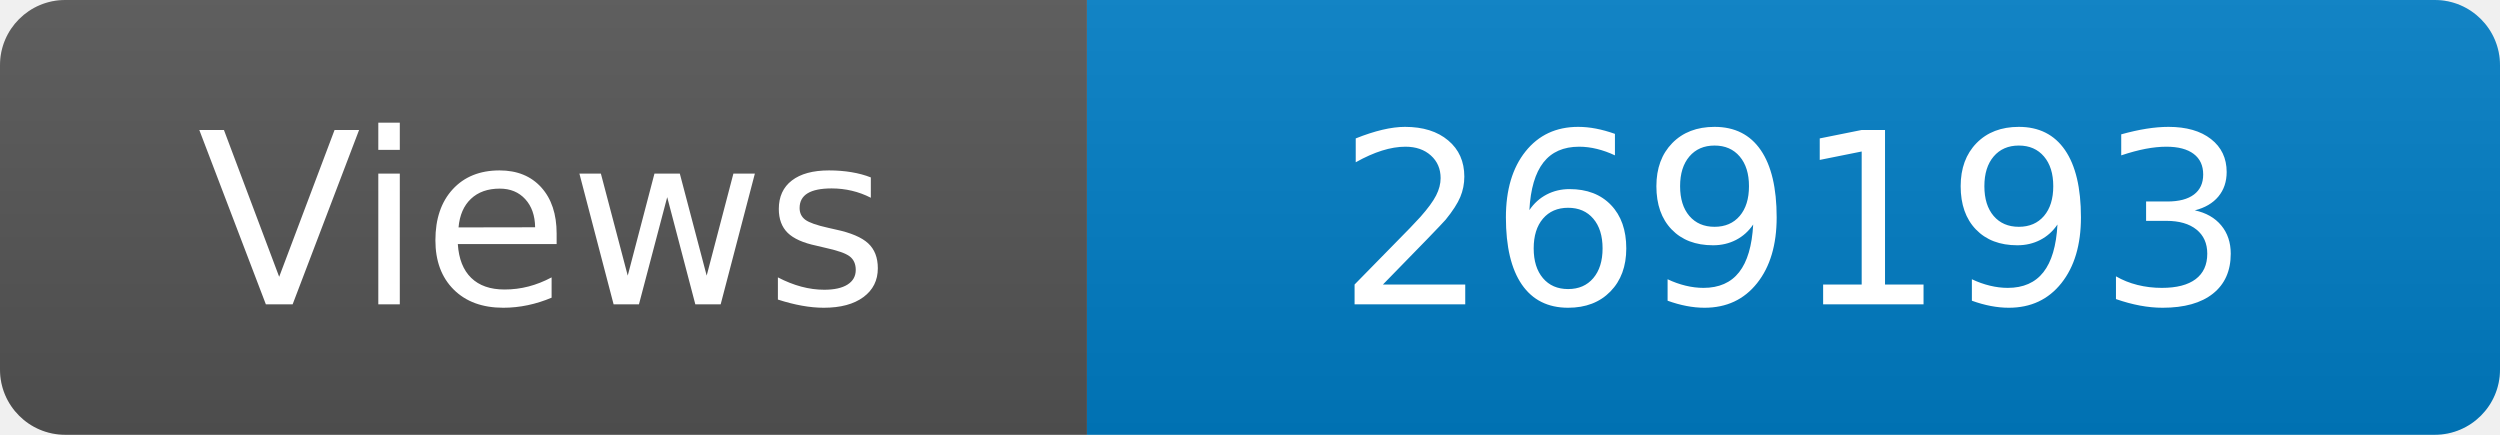
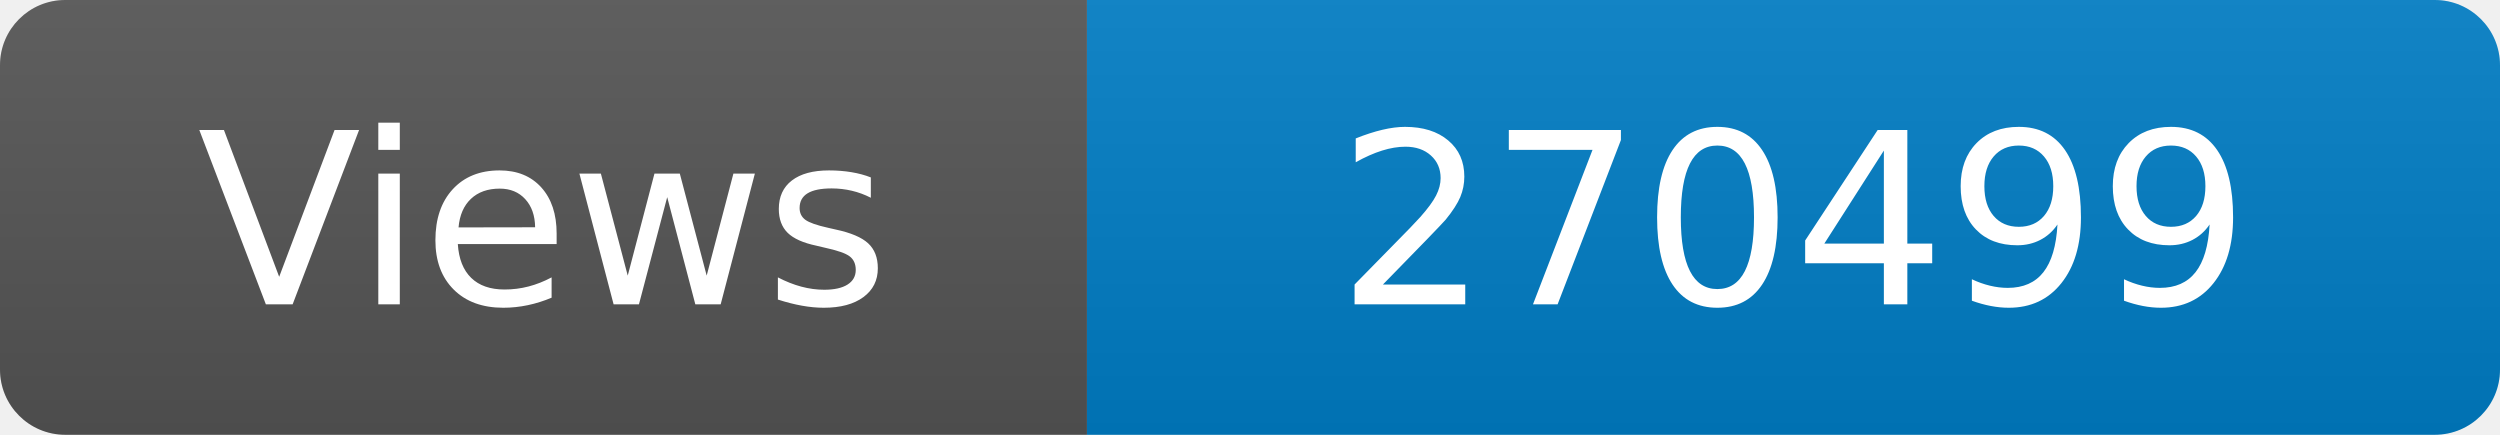
<svg xmlns="http://www.w3.org/2000/svg" width="115" height="20" role="img" aria-label="Maintained?: yes">
  <linearGradient id="s" x2="0" y2="100%">
    <stop offset="0" stop-color="#bbb" stop-opacity=".1" />
    <stop offset="1" stop-opacity=".1" />
  </linearGradient>
  <clipPath id="r">
    <rect width="115" height="20" rx="3" fill="#fff" />
  </clipPath>
  <g clip-path="url(#r)">
    <rect width="50" height="20" fill="#555" />
    <rect x="50" width="160" height="20" fill="#007ec6" />
    <rect width="115" height="20" fill="url(#s)" />
  </g>
  <g fill="#fff" text-anchor="middle" font-family="Verdana,Geneva,DejaVu Sans,sans-serif" font-size="110">
    <text x="250" y="140" transform="scale(.1)" fill="#fff">Views</text>
-     <text x="825" y="140" transform="scale(.1)" fill="#fff">269193</text>
+     <text x="825" y="140" transform="scale(.1)" fill="#fff">270499</text>
  </g>
</svg>
